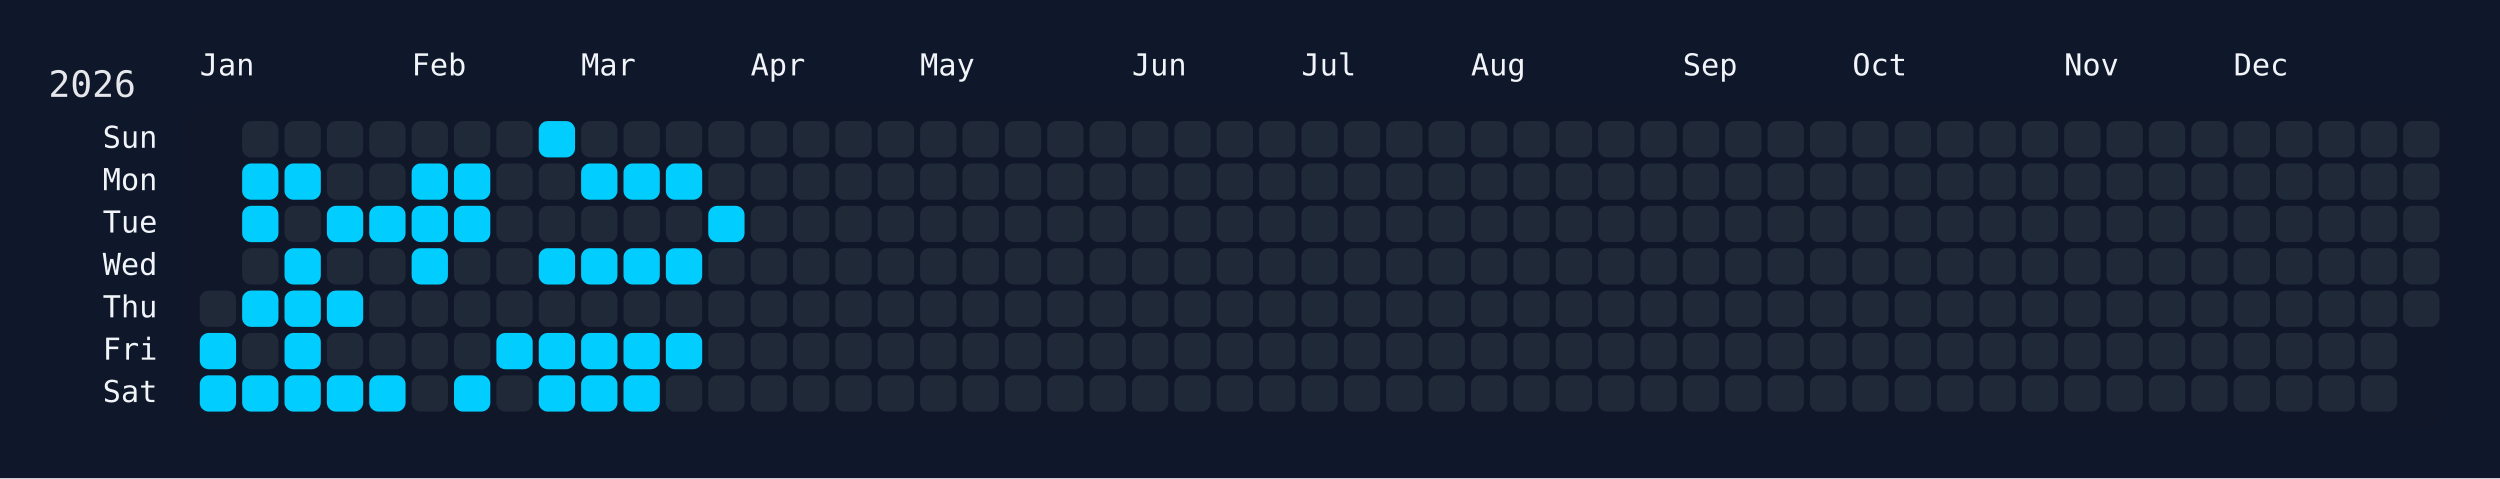
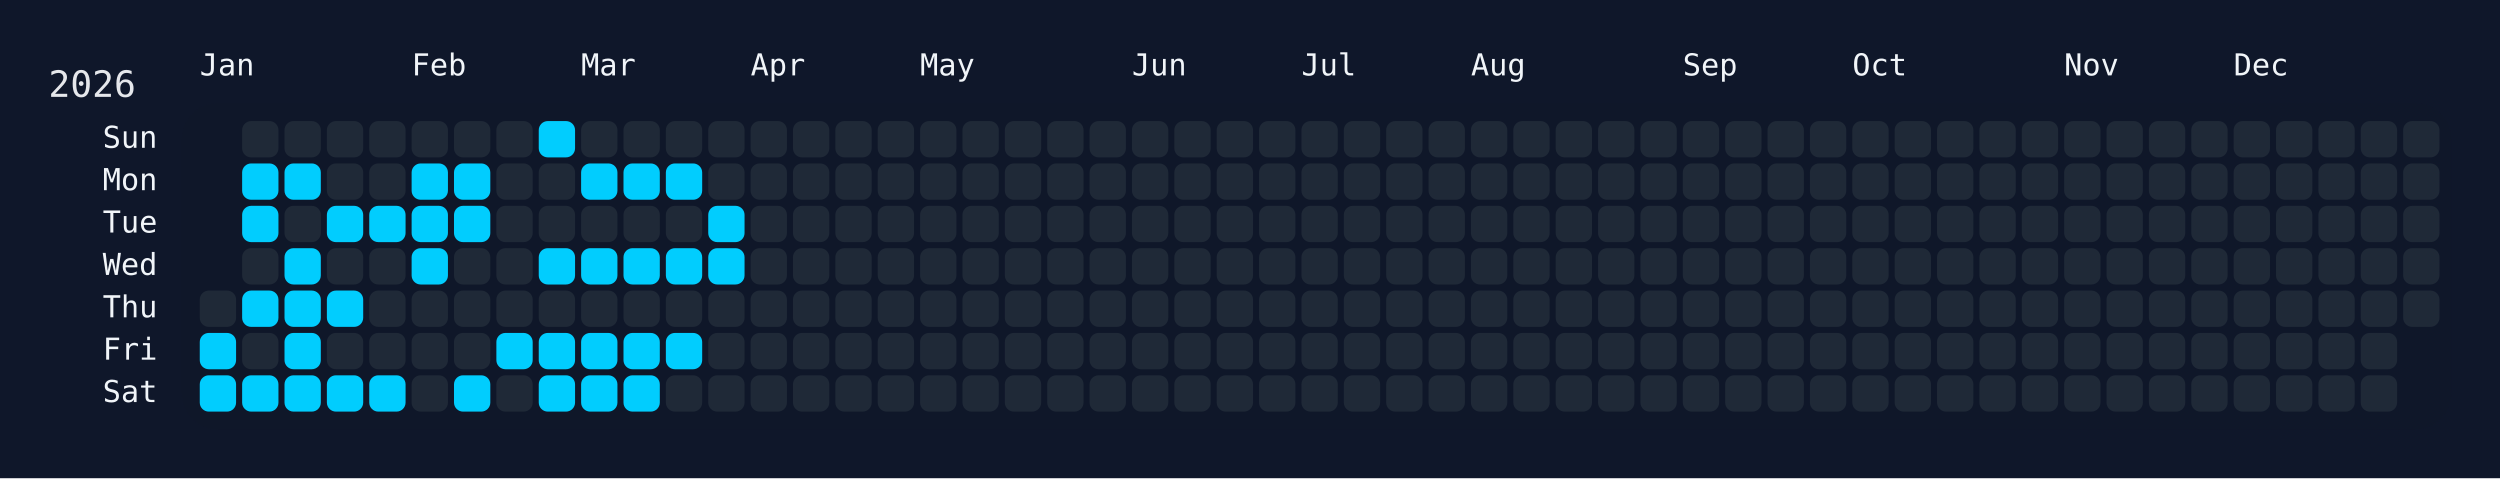
<svg xmlns="http://www.w3.org/2000/svg" width="826" height="158" viewBox="0 0 826 158">
  <rect width="826" height="158" fill="#0f172a" />
  <rect x="60" y="34" width="750" height="108" rx="12" ry="12" fill="rgba(15, 23, 42, 0.8)" />
  <text x="16" y="32" font-size="12" fill="#e5e7eb" font-family="JetBrains Mono, ui-monospace, SFMono-Regular, Menlo, Monaco, Consolas, monospace">2026</text>
  <text x="66" y="18" font-size="10" fill="#f1f5f9" font-family="JetBrains Mono, ui-monospace, SFMono-Regular, Menlo, Monaco, Consolas, monospace" dominant-baseline="hanging">Jan</text>
  <text x="136" y="18" font-size="10" fill="#f1f5f9" font-family="JetBrains Mono, ui-monospace, SFMono-Regular, Menlo, Monaco, Consolas, monospace" dominant-baseline="hanging">Feb</text>
  <text x="192" y="18" font-size="10" fill="#f1f5f9" font-family="JetBrains Mono, ui-monospace, SFMono-Regular, Menlo, Monaco, Consolas, monospace" dominant-baseline="hanging">Mar</text>
  <text x="248" y="18" font-size="10" fill="#f1f5f9" font-family="JetBrains Mono, ui-monospace, SFMono-Regular, Menlo, Monaco, Consolas, monospace" dominant-baseline="hanging">Apr</text>
  <text x="304" y="18" font-size="10" fill="#f1f5f9" font-family="JetBrains Mono, ui-monospace, SFMono-Regular, Menlo, Monaco, Consolas, monospace" dominant-baseline="hanging">May</text>
  <text x="374" y="18" font-size="10" fill="#f1f5f9" font-family="JetBrains Mono, ui-monospace, SFMono-Regular, Menlo, Monaco, Consolas, monospace" dominant-baseline="hanging">Jun</text>
  <text x="430" y="18" font-size="10" fill="#f1f5f9" font-family="JetBrains Mono, ui-monospace, SFMono-Regular, Menlo, Monaco, Consolas, monospace" dominant-baseline="hanging">Jul</text>
  <text x="486" y="18" font-size="10" fill="#f1f5f9" font-family="JetBrains Mono, ui-monospace, SFMono-Regular, Menlo, Monaco, Consolas, monospace" dominant-baseline="hanging">Aug</text>
  <text x="556" y="18" font-size="10" fill="#f1f5f9" font-family="JetBrains Mono, ui-monospace, SFMono-Regular, Menlo, Monaco, Consolas, monospace" dominant-baseline="hanging">Sep</text>
  <text x="612" y="18" font-size="10" fill="#f1f5f9" font-family="JetBrains Mono, ui-monospace, SFMono-Regular, Menlo, Monaco, Consolas, monospace" dominant-baseline="hanging">Oct</text>
  <text x="682" y="18" font-size="10" fill="#f1f5f9" font-family="JetBrains Mono, ui-monospace, SFMono-Regular, Menlo, Monaco, Consolas, monospace" dominant-baseline="hanging">Nov</text>
  <text x="738" y="18" font-size="10" fill="#f1f5f9" font-family="JetBrains Mono, ui-monospace, SFMono-Regular, Menlo, Monaco, Consolas, monospace" dominant-baseline="hanging">Dec</text>
  <text x="52" y="46.0" font-size="10" fill="#f1f5f9" font-family="JetBrains Mono, ui-monospace, SFMono-Regular, Menlo, Monaco, Consolas, monospace" text-anchor="end" dominant-baseline="middle">Sun</text>
  <text x="52" y="60.0" font-size="10" fill="#f1f5f9" font-family="JetBrains Mono, ui-monospace, SFMono-Regular, Menlo, Monaco, Consolas, monospace" text-anchor="end" dominant-baseline="middle">Mon</text>
  <text x="52" y="74.0" font-size="10" fill="#f1f5f9" font-family="JetBrains Mono, ui-monospace, SFMono-Regular, Menlo, Monaco, Consolas, monospace" text-anchor="end" dominant-baseline="middle">Tue</text>
  <text x="52" y="88.0" font-size="10" fill="#f1f5f9" font-family="JetBrains Mono, ui-monospace, SFMono-Regular, Menlo, Monaco, Consolas, monospace" text-anchor="end" dominant-baseline="middle">Wed</text>
  <text x="52" y="102.0" font-size="10" fill="#f1f5f9" font-family="JetBrains Mono, ui-monospace, SFMono-Regular, Menlo, Monaco, Consolas, monospace" text-anchor="end" dominant-baseline="middle">Thu</text>
  <text x="52" y="116.0" font-size="10" fill="#f1f5f9" font-family="JetBrains Mono, ui-monospace, SFMono-Regular, Menlo, Monaco, Consolas, monospace" text-anchor="end" dominant-baseline="middle">Fri</text>
  <text x="52" y="130.0" font-size="10" fill="#f1f5f9" font-family="JetBrains Mono, ui-monospace, SFMono-Regular, Menlo, Monaco, Consolas, monospace" text-anchor="end" dominant-baseline="middle">Sat</text>
  <g transform="translate(66,40)">
    <rect x="0" y="56" width="12" height="12" rx="3" ry="3" fill="#1f2937" data-date="2026-01-01" />
    <rect x="0" y="70" width="12" height="12" rx="3" ry="3" fill="#01cdfe" data-date="2026-01-02" />
    <rect x="0" y="84" width="12" height="12" rx="3" ry="3" fill="#01cdfe" data-date="2026-01-03" />
    <rect x="14" y="0" width="12" height="12" rx="3" ry="3" fill="#1f2937" data-date="2026-01-04" />
    <rect x="14" y="14" width="12" height="12" rx="3" ry="3" fill="#01cdfe" data-date="2026-01-05" />
    <rect x="14" y="28" width="12" height="12" rx="3" ry="3" fill="#01cdfe" data-date="2026-01-06" />
    <rect x="14" y="42" width="12" height="12" rx="3" ry="3" fill="#1f2937" data-date="2026-01-07" />
    <rect x="14" y="56" width="12" height="12" rx="3" ry="3" fill="#01cdfe" data-date="2026-01-08" />
    <rect x="14" y="70" width="12" height="12" rx="3" ry="3" fill="#1f2937" data-date="2026-01-09" />
    <rect x="14" y="84" width="12" height="12" rx="3" ry="3" fill="#01cdfe" data-date="2026-01-10" />
    <rect x="28" y="0" width="12" height="12" rx="3" ry="3" fill="#1f2937" data-date="2026-01-11" />
    <rect x="28" y="14" width="12" height="12" rx="3" ry="3" fill="#01cdfe" data-date="2026-01-12" />
    <rect x="28" y="28" width="12" height="12" rx="3" ry="3" fill="#1f2937" data-date="2026-01-13" />
    <rect x="28" y="42" width="12" height="12" rx="3" ry="3" fill="#01cdfe" data-date="2026-01-14" />
    <rect x="28" y="56" width="12" height="12" rx="3" ry="3" fill="#01cdfe" data-date="2026-01-15" />
    <rect x="28" y="70" width="12" height="12" rx="3" ry="3" fill="#01cdfe" data-date="2026-01-16" />
    <rect x="28" y="84" width="12" height="12" rx="3" ry="3" fill="#01cdfe" data-date="2026-01-17" />
    <rect x="42" y="0" width="12" height="12" rx="3" ry="3" fill="#1f2937" data-date="2026-01-18" />
    <rect x="42" y="14" width="12" height="12" rx="3" ry="3" fill="#1f2937" data-date="2026-01-19" />
    <rect x="42" y="28" width="12" height="12" rx="3" ry="3" fill="#01cdfe" data-date="2026-01-20" />
    <rect x="42" y="42" width="12" height="12" rx="3" ry="3" fill="#1f2937" data-date="2026-01-21" />
    <rect x="42" y="56" width="12" height="12" rx="3" ry="3" fill="#01cdfe" data-date="2026-01-22" />
    <rect x="42" y="70" width="12" height="12" rx="3" ry="3" fill="#1f2937" data-date="2026-01-23" />
    <rect x="42" y="84" width="12" height="12" rx="3" ry="3" fill="#01cdfe" data-date="2026-01-24" />
    <rect x="56" y="0" width="12" height="12" rx="3" ry="3" fill="#1f2937" data-date="2026-01-25" />
    <rect x="56" y="14" width="12" height="12" rx="3" ry="3" fill="#1f2937" data-date="2026-01-26" />
    <rect x="56" y="28" width="12" height="12" rx="3" ry="3" fill="#01cdfe" data-date="2026-01-27" />
    <rect x="56" y="42" width="12" height="12" rx="3" ry="3" fill="#1f2937" data-date="2026-01-28" />
    <rect x="56" y="56" width="12" height="12" rx="3" ry="3" fill="#1f2937" data-date="2026-01-29" />
    <rect x="56" y="70" width="12" height="12" rx="3" ry="3" fill="#1f2937" data-date="2026-01-30" />
    <rect x="56" y="84" width="12" height="12" rx="3" ry="3" fill="#01cdfe" data-date="2026-01-31" />
    <rect x="70" y="0" width="12" height="12" rx="3" ry="3" fill="#1f2937" data-date="2026-02-01" />
    <rect x="70" y="14" width="12" height="12" rx="3" ry="3" fill="#01cdfe" data-date="2026-02-02" />
    <rect x="70" y="28" width="12" height="12" rx="3" ry="3" fill="#01cdfe" data-date="2026-02-03" />
    <rect x="70" y="42" width="12" height="12" rx="3" ry="3" fill="#01cdfe" data-date="2026-02-04" />
    <rect x="70" y="56" width="12" height="12" rx="3" ry="3" fill="#1f2937" data-date="2026-02-05" />
    <rect x="70" y="70" width="12" height="12" rx="3" ry="3" fill="#1f2937" data-date="2026-02-06" />
    <rect x="70" y="84" width="12" height="12" rx="3" ry="3" fill="#1f2937" data-date="2026-02-07" />
    <rect x="84" y="0" width="12" height="12" rx="3" ry="3" fill="#1f2937" data-date="2026-02-08" />
    <rect x="84" y="14" width="12" height="12" rx="3" ry="3" fill="#01cdfe" data-date="2026-02-09" />
    <rect x="84" y="28" width="12" height="12" rx="3" ry="3" fill="#01cdfe" data-date="2026-02-10" />
    <rect x="84" y="42" width="12" height="12" rx="3" ry="3" fill="#1f2937" data-date="2026-02-11" />
    <rect x="84" y="56" width="12" height="12" rx="3" ry="3" fill="#1f2937" data-date="2026-02-12" />
    <rect x="84" y="70" width="12" height="12" rx="3" ry="3" fill="#1f2937" data-date="2026-02-13" />
    <rect x="84" y="84" width="12" height="12" rx="3" ry="3" fill="#01cdfe" data-date="2026-02-14" />
    <rect x="98" y="0" width="12" height="12" rx="3" ry="3" fill="#1f2937" data-date="2026-02-15" />
    <rect x="98" y="14" width="12" height="12" rx="3" ry="3" fill="#1f2937" data-date="2026-02-16" />
    <rect x="98" y="28" width="12" height="12" rx="3" ry="3" fill="#1f2937" data-date="2026-02-17" />
    <rect x="98" y="42" width="12" height="12" rx="3" ry="3" fill="#1f2937" data-date="2026-02-18" />
    <rect x="98" y="56" width="12" height="12" rx="3" ry="3" fill="#1f2937" data-date="2026-02-19" />
    <rect x="98" y="70" width="12" height="12" rx="3" ry="3" fill="#01cdfe" data-date="2026-02-20" />
    <rect x="98" y="84" width="12" height="12" rx="3" ry="3" fill="#1f2937" data-date="2026-02-21" />
    <rect x="112" y="0" width="12" height="12" rx="3" ry="3" fill="#01cdfe" data-date="2026-02-22" />
    <rect x="112" y="14" width="12" height="12" rx="3" ry="3" fill="#1f2937" data-date="2026-02-23" />
    <rect x="112" y="28" width="12" height="12" rx="3" ry="3" fill="#1f2937" data-date="2026-02-24" />
    <rect x="112" y="42" width="12" height="12" rx="3" ry="3" fill="#01cdfe" data-date="2026-02-25" />
    <rect x="112" y="56" width="12" height="12" rx="3" ry="3" fill="#1f2937" data-date="2026-02-26" />
    <rect x="112" y="70" width="12" height="12" rx="3" ry="3" fill="#01cdfe" data-date="2026-02-27" />
    <rect x="112" y="84" width="12" height="12" rx="3" ry="3" fill="#01cdfe" data-date="2026-02-28" />
    <rect x="126" y="0" width="12" height="12" rx="3" ry="3" fill="#1f2937" data-date="2026-03-01" />
    <rect x="126" y="14" width="12" height="12" rx="3" ry="3" fill="#01cdfe" data-date="2026-03-02" />
    <rect x="126" y="28" width="12" height="12" rx="3" ry="3" fill="#1f2937" data-date="2026-03-03" />
    <rect x="126" y="42" width="12" height="12" rx="3" ry="3" fill="#01cdfe" data-date="2026-03-04" />
    <rect x="126" y="56" width="12" height="12" rx="3" ry="3" fill="#1f2937" data-date="2026-03-05" />
    <rect x="126" y="70" width="12" height="12" rx="3" ry="3" fill="#01cdfe" data-date="2026-03-06" />
    <rect x="126" y="84" width="12" height="12" rx="3" ry="3" fill="#01cdfe" data-date="2026-03-07" />
    <rect x="140" y="0" width="12" height="12" rx="3" ry="3" fill="#1f2937" data-date="2026-03-08" />
    <rect x="140" y="14" width="12" height="12" rx="3" ry="3" fill="#01cdfe" data-date="2026-03-09" />
    <rect x="140" y="28" width="12" height="12" rx="3" ry="3" fill="#1f2937" data-date="2026-03-10" />
    <rect x="140" y="42" width="12" height="12" rx="3" ry="3" fill="#01cdfe" data-date="2026-03-11" />
    <rect x="140" y="56" width="12" height="12" rx="3" ry="3" fill="#1f2937" data-date="2026-03-12" />
    <rect x="140" y="70" width="12" height="12" rx="3" ry="3" fill="#01cdfe" data-date="2026-03-13" />
    <rect x="140" y="84" width="12" height="12" rx="3" ry="3" fill="#01cdfe" data-date="2026-03-14" />
    <rect x="154" y="0" width="12" height="12" rx="3" ry="3" fill="#1f2937" data-date="2026-03-15" />
    <rect x="154" y="14" width="12" height="12" rx="3" ry="3" fill="#01cdfe" data-date="2026-03-16" />
    <rect x="154" y="28" width="12" height="12" rx="3" ry="3" fill="#1f2937" data-date="2026-03-17" />
    <rect x="154" y="42" width="12" height="12" rx="3" ry="3" fill="#01cdfe" data-date="2026-03-18" />
    <rect x="154" y="56" width="12" height="12" rx="3" ry="3" fill="#1f2937" data-date="2026-03-19" />
    <rect x="154" y="70" width="12" height="12" rx="3" ry="3" fill="#01cdfe" data-date="2026-03-20" />
    <rect x="154" y="84" width="12" height="12" rx="3" ry="3" fill="#1f2937" data-date="2026-03-21" />
    <rect x="168" y="0" width="12" height="12" rx="3" ry="3" fill="#1f2937" data-date="2026-03-22" />
    <rect x="168" y="14" width="12" height="12" rx="3" ry="3" fill="#1f2937" data-date="2026-03-23" />
    <rect x="168" y="28" width="12" height="12" rx="3" ry="3" fill="#01cdfe" data-date="2026-03-24" />
-     <rect x="168" y="42" width="12" height="12" rx="3" ry="3" fill="#1f2937" data-date="2026-03-25" />
+     <rect x="168" y="42" width="12" height="12" rx="3" ry="3" fill="#01cdfe" data-date="2026-03-25" />
    <rect x="168" y="56" width="12" height="12" rx="3" ry="3" fill="#1f2937" data-date="2026-03-26" />
    <rect x="168" y="70" width="12" height="12" rx="3" ry="3" fill="#1f2937" data-date="2026-03-27" />
    <rect x="168" y="84" width="12" height="12" rx="3" ry="3" fill="#1f2937" data-date="2026-03-28" />
    <rect x="182" y="0" width="12" height="12" rx="3" ry="3" fill="#1f2937" data-date="2026-03-29" />
    <rect x="182" y="14" width="12" height="12" rx="3" ry="3" fill="#1f2937" data-date="2026-03-30" />
    <rect x="182" y="28" width="12" height="12" rx="3" ry="3" fill="#1f2937" data-date="2026-03-31" />
    <rect x="182" y="42" width="12" height="12" rx="3" ry="3" fill="#1f2937" data-date="2026-04-01" />
    <rect x="182" y="56" width="12" height="12" rx="3" ry="3" fill="#1f2937" data-date="2026-04-02" />
    <rect x="182" y="70" width="12" height="12" rx="3" ry="3" fill="#1f2937" data-date="2026-04-03" />
    <rect x="182" y="84" width="12" height="12" rx="3" ry="3" fill="#1f2937" data-date="2026-04-04" />
    <rect x="196" y="0" width="12" height="12" rx="3" ry="3" fill="#1f2937" data-date="2026-04-05" />
    <rect x="196" y="14" width="12" height="12" rx="3" ry="3" fill="#1f2937" data-date="2026-04-06" />
    <rect x="196" y="28" width="12" height="12" rx="3" ry="3" fill="#1f2937" data-date="2026-04-07" />
    <rect x="196" y="42" width="12" height="12" rx="3" ry="3" fill="#1f2937" data-date="2026-04-08" />
    <rect x="196" y="56" width="12" height="12" rx="3" ry="3" fill="#1f2937" data-date="2026-04-09" />
    <rect x="196" y="70" width="12" height="12" rx="3" ry="3" fill="#1f2937" data-date="2026-04-10" />
    <rect x="196" y="84" width="12" height="12" rx="3" ry="3" fill="#1f2937" data-date="2026-04-11" />
    <rect x="210" y="0" width="12" height="12" rx="3" ry="3" fill="#1f2937" data-date="2026-04-12" />
    <rect x="210" y="14" width="12" height="12" rx="3" ry="3" fill="#1f2937" data-date="2026-04-13" />
    <rect x="210" y="28" width="12" height="12" rx="3" ry="3" fill="#1f2937" data-date="2026-04-14" />
    <rect x="210" y="42" width="12" height="12" rx="3" ry="3" fill="#1f2937" data-date="2026-04-15" />
    <rect x="210" y="56" width="12" height="12" rx="3" ry="3" fill="#1f2937" data-date="2026-04-16" />
    <rect x="210" y="70" width="12" height="12" rx="3" ry="3" fill="#1f2937" data-date="2026-04-17" />
    <rect x="210" y="84" width="12" height="12" rx="3" ry="3" fill="#1f2937" data-date="2026-04-18" />
    <rect x="224" y="0" width="12" height="12" rx="3" ry="3" fill="#1f2937" data-date="2026-04-19" />
    <rect x="224" y="14" width="12" height="12" rx="3" ry="3" fill="#1f2937" data-date="2026-04-20" />
    <rect x="224" y="28" width="12" height="12" rx="3" ry="3" fill="#1f2937" data-date="2026-04-21" />
    <rect x="224" y="42" width="12" height="12" rx="3" ry="3" fill="#1f2937" data-date="2026-04-22" />
    <rect x="224" y="56" width="12" height="12" rx="3" ry="3" fill="#1f2937" data-date="2026-04-23" />
    <rect x="224" y="70" width="12" height="12" rx="3" ry="3" fill="#1f2937" data-date="2026-04-24" />
    <rect x="224" y="84" width="12" height="12" rx="3" ry="3" fill="#1f2937" data-date="2026-04-25" />
    <rect x="238" y="0" width="12" height="12" rx="3" ry="3" fill="#1f2937" data-date="2026-04-26" />
    <rect x="238" y="14" width="12" height="12" rx="3" ry="3" fill="#1f2937" data-date="2026-04-27" />
    <rect x="238" y="28" width="12" height="12" rx="3" ry="3" fill="#1f2937" data-date="2026-04-28" />
    <rect x="238" y="42" width="12" height="12" rx="3" ry="3" fill="#1f2937" data-date="2026-04-29" />
    <rect x="238" y="56" width="12" height="12" rx="3" ry="3" fill="#1f2937" data-date="2026-04-30" />
    <rect x="238" y="70" width="12" height="12" rx="3" ry="3" fill="#1f2937" data-date="2026-05-01" />
    <rect x="238" y="84" width="12" height="12" rx="3" ry="3" fill="#1f2937" data-date="2026-05-02" />
    <rect x="252" y="0" width="12" height="12" rx="3" ry="3" fill="#1f2937" data-date="2026-05-03" />
    <rect x="252" y="14" width="12" height="12" rx="3" ry="3" fill="#1f2937" data-date="2026-05-04" />
    <rect x="252" y="28" width="12" height="12" rx="3" ry="3" fill="#1f2937" data-date="2026-05-05" />
    <rect x="252" y="42" width="12" height="12" rx="3" ry="3" fill="#1f2937" data-date="2026-05-06" />
    <rect x="252" y="56" width="12" height="12" rx="3" ry="3" fill="#1f2937" data-date="2026-05-07" />
    <rect x="252" y="70" width="12" height="12" rx="3" ry="3" fill="#1f2937" data-date="2026-05-08" />
    <rect x="252" y="84" width="12" height="12" rx="3" ry="3" fill="#1f2937" data-date="2026-05-09" />
    <rect x="266" y="0" width="12" height="12" rx="3" ry="3" fill="#1f2937" data-date="2026-05-10" />
    <rect x="266" y="14" width="12" height="12" rx="3" ry="3" fill="#1f2937" data-date="2026-05-11" />
    <rect x="266" y="28" width="12" height="12" rx="3" ry="3" fill="#1f2937" data-date="2026-05-12" />
    <rect x="266" y="42" width="12" height="12" rx="3" ry="3" fill="#1f2937" data-date="2026-05-13" />
    <rect x="266" y="56" width="12" height="12" rx="3" ry="3" fill="#1f2937" data-date="2026-05-14" />
    <rect x="266" y="70" width="12" height="12" rx="3" ry="3" fill="#1f2937" data-date="2026-05-15" />
    <rect x="266" y="84" width="12" height="12" rx="3" ry="3" fill="#1f2937" data-date="2026-05-16" />
    <rect x="280" y="0" width="12" height="12" rx="3" ry="3" fill="#1f2937" data-date="2026-05-17" />
    <rect x="280" y="14" width="12" height="12" rx="3" ry="3" fill="#1f2937" data-date="2026-05-18" />
    <rect x="280" y="28" width="12" height="12" rx="3" ry="3" fill="#1f2937" data-date="2026-05-19" />
    <rect x="280" y="42" width="12" height="12" rx="3" ry="3" fill="#1f2937" data-date="2026-05-20" />
    <rect x="280" y="56" width="12" height="12" rx="3" ry="3" fill="#1f2937" data-date="2026-05-21" />
    <rect x="280" y="70" width="12" height="12" rx="3" ry="3" fill="#1f2937" data-date="2026-05-22" />
    <rect x="280" y="84" width="12" height="12" rx="3" ry="3" fill="#1f2937" data-date="2026-05-23" />
    <rect x="294" y="0" width="12" height="12" rx="3" ry="3" fill="#1f2937" data-date="2026-05-24" />
    <rect x="294" y="14" width="12" height="12" rx="3" ry="3" fill="#1f2937" data-date="2026-05-25" />
    <rect x="294" y="28" width="12" height="12" rx="3" ry="3" fill="#1f2937" data-date="2026-05-26" />
    <rect x="294" y="42" width="12" height="12" rx="3" ry="3" fill="#1f2937" data-date="2026-05-27" />
    <rect x="294" y="56" width="12" height="12" rx="3" ry="3" fill="#1f2937" data-date="2026-05-28" />
    <rect x="294" y="70" width="12" height="12" rx="3" ry="3" fill="#1f2937" data-date="2026-05-29" />
    <rect x="294" y="84" width="12" height="12" rx="3" ry="3" fill="#1f2937" data-date="2026-05-30" />
    <rect x="308" y="0" width="12" height="12" rx="3" ry="3" fill="#1f2937" data-date="2026-05-31" />
    <rect x="308" y="14" width="12" height="12" rx="3" ry="3" fill="#1f2937" data-date="2026-06-01" />
    <rect x="308" y="28" width="12" height="12" rx="3" ry="3" fill="#1f2937" data-date="2026-06-02" />
    <rect x="308" y="42" width="12" height="12" rx="3" ry="3" fill="#1f2937" data-date="2026-06-03" />
    <rect x="308" y="56" width="12" height="12" rx="3" ry="3" fill="#1f2937" data-date="2026-06-04" />
    <rect x="308" y="70" width="12" height="12" rx="3" ry="3" fill="#1f2937" data-date="2026-06-05" />
    <rect x="308" y="84" width="12" height="12" rx="3" ry="3" fill="#1f2937" data-date="2026-06-06" />
    <rect x="322" y="0" width="12" height="12" rx="3" ry="3" fill="#1f2937" data-date="2026-06-07" />
    <rect x="322" y="14" width="12" height="12" rx="3" ry="3" fill="#1f2937" data-date="2026-06-08" />
    <rect x="322" y="28" width="12" height="12" rx="3" ry="3" fill="#1f2937" data-date="2026-06-09" />
    <rect x="322" y="42" width="12" height="12" rx="3" ry="3" fill="#1f2937" data-date="2026-06-10" />
    <rect x="322" y="56" width="12" height="12" rx="3" ry="3" fill="#1f2937" data-date="2026-06-11" />
    <rect x="322" y="70" width="12" height="12" rx="3" ry="3" fill="#1f2937" data-date="2026-06-12" />
    <rect x="322" y="84" width="12" height="12" rx="3" ry="3" fill="#1f2937" data-date="2026-06-13" />
    <rect x="336" y="0" width="12" height="12" rx="3" ry="3" fill="#1f2937" data-date="2026-06-14" />
    <rect x="336" y="14" width="12" height="12" rx="3" ry="3" fill="#1f2937" data-date="2026-06-15" />
    <rect x="336" y="28" width="12" height="12" rx="3" ry="3" fill="#1f2937" data-date="2026-06-16" />
    <rect x="336" y="42" width="12" height="12" rx="3" ry="3" fill="#1f2937" data-date="2026-06-17" />
    <rect x="336" y="56" width="12" height="12" rx="3" ry="3" fill="#1f2937" data-date="2026-06-18" />
    <rect x="336" y="70" width="12" height="12" rx="3" ry="3" fill="#1f2937" data-date="2026-06-19" />
    <rect x="336" y="84" width="12" height="12" rx="3" ry="3" fill="#1f2937" data-date="2026-06-20" />
    <rect x="350" y="0" width="12" height="12" rx="3" ry="3" fill="#1f2937" data-date="2026-06-21" />
    <rect x="350" y="14" width="12" height="12" rx="3" ry="3" fill="#1f2937" data-date="2026-06-22" />
    <rect x="350" y="28" width="12" height="12" rx="3" ry="3" fill="#1f2937" data-date="2026-06-23" />
    <rect x="350" y="42" width="12" height="12" rx="3" ry="3" fill="#1f2937" data-date="2026-06-24" />
    <rect x="350" y="56" width="12" height="12" rx="3" ry="3" fill="#1f2937" data-date="2026-06-25" />
    <rect x="350" y="70" width="12" height="12" rx="3" ry="3" fill="#1f2937" data-date="2026-06-26" />
    <rect x="350" y="84" width="12" height="12" rx="3" ry="3" fill="#1f2937" data-date="2026-06-27" />
    <rect x="364" y="0" width="12" height="12" rx="3" ry="3" fill="#1f2937" data-date="2026-06-28" />
    <rect x="364" y="14" width="12" height="12" rx="3" ry="3" fill="#1f2937" data-date="2026-06-29" />
    <rect x="364" y="28" width="12" height="12" rx="3" ry="3" fill="#1f2937" data-date="2026-06-30" />
    <rect x="364" y="42" width="12" height="12" rx="3" ry="3" fill="#1f2937" data-date="2026-07-01" />
    <rect x="364" y="56" width="12" height="12" rx="3" ry="3" fill="#1f2937" data-date="2026-07-02" />
    <rect x="364" y="70" width="12" height="12" rx="3" ry="3" fill="#1f2937" data-date="2026-07-03" />
    <rect x="364" y="84" width="12" height="12" rx="3" ry="3" fill="#1f2937" data-date="2026-07-04" />
    <rect x="378" y="0" width="12" height="12" rx="3" ry="3" fill="#1f2937" data-date="2026-07-05" />
    <rect x="378" y="14" width="12" height="12" rx="3" ry="3" fill="#1f2937" data-date="2026-07-06" />
    <rect x="378" y="28" width="12" height="12" rx="3" ry="3" fill="#1f2937" data-date="2026-07-07" />
    <rect x="378" y="42" width="12" height="12" rx="3" ry="3" fill="#1f2937" data-date="2026-07-08" />
    <rect x="378" y="56" width="12" height="12" rx="3" ry="3" fill="#1f2937" data-date="2026-07-09" />
    <rect x="378" y="70" width="12" height="12" rx="3" ry="3" fill="#1f2937" data-date="2026-07-10" />
    <rect x="378" y="84" width="12" height="12" rx="3" ry="3" fill="#1f2937" data-date="2026-07-11" />
    <rect x="392" y="0" width="12" height="12" rx="3" ry="3" fill="#1f2937" data-date="2026-07-12" />
    <rect x="392" y="14" width="12" height="12" rx="3" ry="3" fill="#1f2937" data-date="2026-07-13" />
    <rect x="392" y="28" width="12" height="12" rx="3" ry="3" fill="#1f2937" data-date="2026-07-14" />
    <rect x="392" y="42" width="12" height="12" rx="3" ry="3" fill="#1f2937" data-date="2026-07-15" />
    <rect x="392" y="56" width="12" height="12" rx="3" ry="3" fill="#1f2937" data-date="2026-07-16" />
    <rect x="392" y="70" width="12" height="12" rx="3" ry="3" fill="#1f2937" data-date="2026-07-17" />
    <rect x="392" y="84" width="12" height="12" rx="3" ry="3" fill="#1f2937" data-date="2026-07-18" />
    <rect x="406" y="0" width="12" height="12" rx="3" ry="3" fill="#1f2937" data-date="2026-07-19" />
    <rect x="406" y="14" width="12" height="12" rx="3" ry="3" fill="#1f2937" data-date="2026-07-20" />
    <rect x="406" y="28" width="12" height="12" rx="3" ry="3" fill="#1f2937" data-date="2026-07-21" />
    <rect x="406" y="42" width="12" height="12" rx="3" ry="3" fill="#1f2937" data-date="2026-07-22" />
    <rect x="406" y="56" width="12" height="12" rx="3" ry="3" fill="#1f2937" data-date="2026-07-23" />
    <rect x="406" y="70" width="12" height="12" rx="3" ry="3" fill="#1f2937" data-date="2026-07-24" />
    <rect x="406" y="84" width="12" height="12" rx="3" ry="3" fill="#1f2937" data-date="2026-07-25" />
    <rect x="420" y="0" width="12" height="12" rx="3" ry="3" fill="#1f2937" data-date="2026-07-26" />
    <rect x="420" y="14" width="12" height="12" rx="3" ry="3" fill="#1f2937" data-date="2026-07-27" />
    <rect x="420" y="28" width="12" height="12" rx="3" ry="3" fill="#1f2937" data-date="2026-07-28" />
    <rect x="420" y="42" width="12" height="12" rx="3" ry="3" fill="#1f2937" data-date="2026-07-29" />
    <rect x="420" y="56" width="12" height="12" rx="3" ry="3" fill="#1f2937" data-date="2026-07-30" />
    <rect x="420" y="70" width="12" height="12" rx="3" ry="3" fill="#1f2937" data-date="2026-07-31" />
    <rect x="420" y="84" width="12" height="12" rx="3" ry="3" fill="#1f2937" data-date="2026-08-01" />
    <rect x="434" y="0" width="12" height="12" rx="3" ry="3" fill="#1f2937" data-date="2026-08-02" />
    <rect x="434" y="14" width="12" height="12" rx="3" ry="3" fill="#1f2937" data-date="2026-08-03" />
    <rect x="434" y="28" width="12" height="12" rx="3" ry="3" fill="#1f2937" data-date="2026-08-04" />
    <rect x="434" y="42" width="12" height="12" rx="3" ry="3" fill="#1f2937" data-date="2026-08-05" />
    <rect x="434" y="56" width="12" height="12" rx="3" ry="3" fill="#1f2937" data-date="2026-08-06" />
    <rect x="434" y="70" width="12" height="12" rx="3" ry="3" fill="#1f2937" data-date="2026-08-07" />
    <rect x="434" y="84" width="12" height="12" rx="3" ry="3" fill="#1f2937" data-date="2026-08-08" />
    <rect x="448" y="0" width="12" height="12" rx="3" ry="3" fill="#1f2937" data-date="2026-08-09" />
    <rect x="448" y="14" width="12" height="12" rx="3" ry="3" fill="#1f2937" data-date="2026-08-10" />
    <rect x="448" y="28" width="12" height="12" rx="3" ry="3" fill="#1f2937" data-date="2026-08-11" />
    <rect x="448" y="42" width="12" height="12" rx="3" ry="3" fill="#1f2937" data-date="2026-08-12" />
    <rect x="448" y="56" width="12" height="12" rx="3" ry="3" fill="#1f2937" data-date="2026-08-13" />
    <rect x="448" y="70" width="12" height="12" rx="3" ry="3" fill="#1f2937" data-date="2026-08-14" />
    <rect x="448" y="84" width="12" height="12" rx="3" ry="3" fill="#1f2937" data-date="2026-08-15" />
    <rect x="462" y="0" width="12" height="12" rx="3" ry="3" fill="#1f2937" data-date="2026-08-16" />
    <rect x="462" y="14" width="12" height="12" rx="3" ry="3" fill="#1f2937" data-date="2026-08-17" />
    <rect x="462" y="28" width="12" height="12" rx="3" ry="3" fill="#1f2937" data-date="2026-08-18" />
    <rect x="462" y="42" width="12" height="12" rx="3" ry="3" fill="#1f2937" data-date="2026-08-19" />
    <rect x="462" y="56" width="12" height="12" rx="3" ry="3" fill="#1f2937" data-date="2026-08-20" />
    <rect x="462" y="70" width="12" height="12" rx="3" ry="3" fill="#1f2937" data-date="2026-08-21" />
    <rect x="462" y="84" width="12" height="12" rx="3" ry="3" fill="#1f2937" data-date="2026-08-22" />
    <rect x="476" y="0" width="12" height="12" rx="3" ry="3" fill="#1f2937" data-date="2026-08-23" />
    <rect x="476" y="14" width="12" height="12" rx="3" ry="3" fill="#1f2937" data-date="2026-08-24" />
    <rect x="476" y="28" width="12" height="12" rx="3" ry="3" fill="#1f2937" data-date="2026-08-25" />
    <rect x="476" y="42" width="12" height="12" rx="3" ry="3" fill="#1f2937" data-date="2026-08-26" />
    <rect x="476" y="56" width="12" height="12" rx="3" ry="3" fill="#1f2937" data-date="2026-08-27" />
    <rect x="476" y="70" width="12" height="12" rx="3" ry="3" fill="#1f2937" data-date="2026-08-28" />
    <rect x="476" y="84" width="12" height="12" rx="3" ry="3" fill="#1f2937" data-date="2026-08-29" />
    <rect x="490" y="0" width="12" height="12" rx="3" ry="3" fill="#1f2937" data-date="2026-08-30" />
    <rect x="490" y="14" width="12" height="12" rx="3" ry="3" fill="#1f2937" data-date="2026-08-31" />
    <rect x="490" y="28" width="12" height="12" rx="3" ry="3" fill="#1f2937" data-date="2026-09-01" />
    <rect x="490" y="42" width="12" height="12" rx="3" ry="3" fill="#1f2937" data-date="2026-09-02" />
    <rect x="490" y="56" width="12" height="12" rx="3" ry="3" fill="#1f2937" data-date="2026-09-03" />
    <rect x="490" y="70" width="12" height="12" rx="3" ry="3" fill="#1f2937" data-date="2026-09-04" />
    <rect x="490" y="84" width="12" height="12" rx="3" ry="3" fill="#1f2937" data-date="2026-09-05" />
    <rect x="504" y="0" width="12" height="12" rx="3" ry="3" fill="#1f2937" data-date="2026-09-06" />
    <rect x="504" y="14" width="12" height="12" rx="3" ry="3" fill="#1f2937" data-date="2026-09-07" />
    <rect x="504" y="28" width="12" height="12" rx="3" ry="3" fill="#1f2937" data-date="2026-09-08" />
    <rect x="504" y="42" width="12" height="12" rx="3" ry="3" fill="#1f2937" data-date="2026-09-09" />
    <rect x="504" y="56" width="12" height="12" rx="3" ry="3" fill="#1f2937" data-date="2026-09-10" />
    <rect x="504" y="70" width="12" height="12" rx="3" ry="3" fill="#1f2937" data-date="2026-09-11" />
    <rect x="504" y="84" width="12" height="12" rx="3" ry="3" fill="#1f2937" data-date="2026-09-12" />
    <rect x="518" y="0" width="12" height="12" rx="3" ry="3" fill="#1f2937" data-date="2026-09-13" />
    <rect x="518" y="14" width="12" height="12" rx="3" ry="3" fill="#1f2937" data-date="2026-09-14" />
    <rect x="518" y="28" width="12" height="12" rx="3" ry="3" fill="#1f2937" data-date="2026-09-15" />
    <rect x="518" y="42" width="12" height="12" rx="3" ry="3" fill="#1f2937" data-date="2026-09-16" />
    <rect x="518" y="56" width="12" height="12" rx="3" ry="3" fill="#1f2937" data-date="2026-09-17" />
    <rect x="518" y="70" width="12" height="12" rx="3" ry="3" fill="#1f2937" data-date="2026-09-18" />
    <rect x="518" y="84" width="12" height="12" rx="3" ry="3" fill="#1f2937" data-date="2026-09-19" />
    <rect x="532" y="0" width="12" height="12" rx="3" ry="3" fill="#1f2937" data-date="2026-09-20" />
    <rect x="532" y="14" width="12" height="12" rx="3" ry="3" fill="#1f2937" data-date="2026-09-21" />
    <rect x="532" y="28" width="12" height="12" rx="3" ry="3" fill="#1f2937" data-date="2026-09-22" />
    <rect x="532" y="42" width="12" height="12" rx="3" ry="3" fill="#1f2937" data-date="2026-09-23" />
    <rect x="532" y="56" width="12" height="12" rx="3" ry="3" fill="#1f2937" data-date="2026-09-24" />
    <rect x="532" y="70" width="12" height="12" rx="3" ry="3" fill="#1f2937" data-date="2026-09-25" />
    <rect x="532" y="84" width="12" height="12" rx="3" ry="3" fill="#1f2937" data-date="2026-09-26" />
    <rect x="546" y="0" width="12" height="12" rx="3" ry="3" fill="#1f2937" data-date="2026-09-27" />
    <rect x="546" y="14" width="12" height="12" rx="3" ry="3" fill="#1f2937" data-date="2026-09-28" />
    <rect x="546" y="28" width="12" height="12" rx="3" ry="3" fill="#1f2937" data-date="2026-09-29" />
    <rect x="546" y="42" width="12" height="12" rx="3" ry="3" fill="#1f2937" data-date="2026-09-30" />
    <rect x="546" y="56" width="12" height="12" rx="3" ry="3" fill="#1f2937" data-date="2026-10-01" />
    <rect x="546" y="70" width="12" height="12" rx="3" ry="3" fill="#1f2937" data-date="2026-10-02" />
    <rect x="546" y="84" width="12" height="12" rx="3" ry="3" fill="#1f2937" data-date="2026-10-03" />
    <rect x="560" y="0" width="12" height="12" rx="3" ry="3" fill="#1f2937" data-date="2026-10-04" />
    <rect x="560" y="14" width="12" height="12" rx="3" ry="3" fill="#1f2937" data-date="2026-10-05" />
    <rect x="560" y="28" width="12" height="12" rx="3" ry="3" fill="#1f2937" data-date="2026-10-06" />
    <rect x="560" y="42" width="12" height="12" rx="3" ry="3" fill="#1f2937" data-date="2026-10-07" />
    <rect x="560" y="56" width="12" height="12" rx="3" ry="3" fill="#1f2937" data-date="2026-10-08" />
    <rect x="560" y="70" width="12" height="12" rx="3" ry="3" fill="#1f2937" data-date="2026-10-09" />
    <rect x="560" y="84" width="12" height="12" rx="3" ry="3" fill="#1f2937" data-date="2026-10-10" />
    <rect x="574" y="0" width="12" height="12" rx="3" ry="3" fill="#1f2937" data-date="2026-10-11" />
    <rect x="574" y="14" width="12" height="12" rx="3" ry="3" fill="#1f2937" data-date="2026-10-12" />
    <rect x="574" y="28" width="12" height="12" rx="3" ry="3" fill="#1f2937" data-date="2026-10-13" />
    <rect x="574" y="42" width="12" height="12" rx="3" ry="3" fill="#1f2937" data-date="2026-10-14" />
    <rect x="574" y="56" width="12" height="12" rx="3" ry="3" fill="#1f2937" data-date="2026-10-15" />
    <rect x="574" y="70" width="12" height="12" rx="3" ry="3" fill="#1f2937" data-date="2026-10-16" />
    <rect x="574" y="84" width="12" height="12" rx="3" ry="3" fill="#1f2937" data-date="2026-10-17" />
    <rect x="588" y="0" width="12" height="12" rx="3" ry="3" fill="#1f2937" data-date="2026-10-18" />
    <rect x="588" y="14" width="12" height="12" rx="3" ry="3" fill="#1f2937" data-date="2026-10-19" />
    <rect x="588" y="28" width="12" height="12" rx="3" ry="3" fill="#1f2937" data-date="2026-10-20" />
    <rect x="588" y="42" width="12" height="12" rx="3" ry="3" fill="#1f2937" data-date="2026-10-21" />
    <rect x="588" y="56" width="12" height="12" rx="3" ry="3" fill="#1f2937" data-date="2026-10-22" />
    <rect x="588" y="70" width="12" height="12" rx="3" ry="3" fill="#1f2937" data-date="2026-10-23" />
    <rect x="588" y="84" width="12" height="12" rx="3" ry="3" fill="#1f2937" data-date="2026-10-24" />
    <rect x="602" y="0" width="12" height="12" rx="3" ry="3" fill="#1f2937" data-date="2026-10-25" />
    <rect x="602" y="14" width="12" height="12" rx="3" ry="3" fill="#1f2937" data-date="2026-10-26" />
    <rect x="602" y="28" width="12" height="12" rx="3" ry="3" fill="#1f2937" data-date="2026-10-27" />
    <rect x="602" y="42" width="12" height="12" rx="3" ry="3" fill="#1f2937" data-date="2026-10-28" />
    <rect x="602" y="56" width="12" height="12" rx="3" ry="3" fill="#1f2937" data-date="2026-10-29" />
    <rect x="602" y="70" width="12" height="12" rx="3" ry="3" fill="#1f2937" data-date="2026-10-30" />
    <rect x="602" y="84" width="12" height="12" rx="3" ry="3" fill="#1f2937" data-date="2026-10-31" />
    <rect x="616" y="0" width="12" height="12" rx="3" ry="3" fill="#1f2937" data-date="2026-11-01" />
    <rect x="616" y="14" width="12" height="12" rx="3" ry="3" fill="#1f2937" data-date="2026-11-02" />
    <rect x="616" y="28" width="12" height="12" rx="3" ry="3" fill="#1f2937" data-date="2026-11-03" />
    <rect x="616" y="42" width="12" height="12" rx="3" ry="3" fill="#1f2937" data-date="2026-11-04" />
    <rect x="616" y="56" width="12" height="12" rx="3" ry="3" fill="#1f2937" data-date="2026-11-05" />
    <rect x="616" y="70" width="12" height="12" rx="3" ry="3" fill="#1f2937" data-date="2026-11-06" />
    <rect x="616" y="84" width="12" height="12" rx="3" ry="3" fill="#1f2937" data-date="2026-11-07" />
    <rect x="630" y="0" width="12" height="12" rx="3" ry="3" fill="#1f2937" data-date="2026-11-08" />
    <rect x="630" y="14" width="12" height="12" rx="3" ry="3" fill="#1f2937" data-date="2026-11-09" />
    <rect x="630" y="28" width="12" height="12" rx="3" ry="3" fill="#1f2937" data-date="2026-11-10" />
    <rect x="630" y="42" width="12" height="12" rx="3" ry="3" fill="#1f2937" data-date="2026-11-11" />
    <rect x="630" y="56" width="12" height="12" rx="3" ry="3" fill="#1f2937" data-date="2026-11-12" />
    <rect x="630" y="70" width="12" height="12" rx="3" ry="3" fill="#1f2937" data-date="2026-11-13" />
    <rect x="630" y="84" width="12" height="12" rx="3" ry="3" fill="#1f2937" data-date="2026-11-14" />
    <rect x="644" y="0" width="12" height="12" rx="3" ry="3" fill="#1f2937" data-date="2026-11-15" />
    <rect x="644" y="14" width="12" height="12" rx="3" ry="3" fill="#1f2937" data-date="2026-11-16" />
    <rect x="644" y="28" width="12" height="12" rx="3" ry="3" fill="#1f2937" data-date="2026-11-17" />
    <rect x="644" y="42" width="12" height="12" rx="3" ry="3" fill="#1f2937" data-date="2026-11-18" />
    <rect x="644" y="56" width="12" height="12" rx="3" ry="3" fill="#1f2937" data-date="2026-11-19" />
    <rect x="644" y="70" width="12" height="12" rx="3" ry="3" fill="#1f2937" data-date="2026-11-20" />
    <rect x="644" y="84" width="12" height="12" rx="3" ry="3" fill="#1f2937" data-date="2026-11-21" />
    <rect x="658" y="0" width="12" height="12" rx="3" ry="3" fill="#1f2937" data-date="2026-11-22" />
    <rect x="658" y="14" width="12" height="12" rx="3" ry="3" fill="#1f2937" data-date="2026-11-23" />
    <rect x="658" y="28" width="12" height="12" rx="3" ry="3" fill="#1f2937" data-date="2026-11-24" />
    <rect x="658" y="42" width="12" height="12" rx="3" ry="3" fill="#1f2937" data-date="2026-11-25" />
    <rect x="658" y="56" width="12" height="12" rx="3" ry="3" fill="#1f2937" data-date="2026-11-26" />
    <rect x="658" y="70" width="12" height="12" rx="3" ry="3" fill="#1f2937" data-date="2026-11-27" />
    <rect x="658" y="84" width="12" height="12" rx="3" ry="3" fill="#1f2937" data-date="2026-11-28" />
    <rect x="672" y="0" width="12" height="12" rx="3" ry="3" fill="#1f2937" data-date="2026-11-29" />
    <rect x="672" y="14" width="12" height="12" rx="3" ry="3" fill="#1f2937" data-date="2026-11-30" />
    <rect x="672" y="28" width="12" height="12" rx="3" ry="3" fill="#1f2937" data-date="2026-12-01" />
    <rect x="672" y="42" width="12" height="12" rx="3" ry="3" fill="#1f2937" data-date="2026-12-02" />
    <rect x="672" y="56" width="12" height="12" rx="3" ry="3" fill="#1f2937" data-date="2026-12-03" />
    <rect x="672" y="70" width="12" height="12" rx="3" ry="3" fill="#1f2937" data-date="2026-12-04" />
    <rect x="672" y="84" width="12" height="12" rx="3" ry="3" fill="#1f2937" data-date="2026-12-05" />
    <rect x="686" y="0" width="12" height="12" rx="3" ry="3" fill="#1f2937" data-date="2026-12-06" />
    <rect x="686" y="14" width="12" height="12" rx="3" ry="3" fill="#1f2937" data-date="2026-12-07" />
    <rect x="686" y="28" width="12" height="12" rx="3" ry="3" fill="#1f2937" data-date="2026-12-08" />
    <rect x="686" y="42" width="12" height="12" rx="3" ry="3" fill="#1f2937" data-date="2026-12-09" />
    <rect x="686" y="56" width="12" height="12" rx="3" ry="3" fill="#1f2937" data-date="2026-12-10" />
    <rect x="686" y="70" width="12" height="12" rx="3" ry="3" fill="#1f2937" data-date="2026-12-11" />
    <rect x="686" y="84" width="12" height="12" rx="3" ry="3" fill="#1f2937" data-date="2026-12-12" />
    <rect x="700" y="0" width="12" height="12" rx="3" ry="3" fill="#1f2937" data-date="2026-12-13" />
    <rect x="700" y="14" width="12" height="12" rx="3" ry="3" fill="#1f2937" data-date="2026-12-14" />
    <rect x="700" y="28" width="12" height="12" rx="3" ry="3" fill="#1f2937" data-date="2026-12-15" />
    <rect x="700" y="42" width="12" height="12" rx="3" ry="3" fill="#1f2937" data-date="2026-12-16" />
    <rect x="700" y="56" width="12" height="12" rx="3" ry="3" fill="#1f2937" data-date="2026-12-17" />
    <rect x="700" y="70" width="12" height="12" rx="3" ry="3" fill="#1f2937" data-date="2026-12-18" />
    <rect x="700" y="84" width="12" height="12" rx="3" ry="3" fill="#1f2937" data-date="2026-12-19" />
    <rect x="714" y="0" width="12" height="12" rx="3" ry="3" fill="#1f2937" data-date="2026-12-20" />
    <rect x="714" y="14" width="12" height="12" rx="3" ry="3" fill="#1f2937" data-date="2026-12-21" />
    <rect x="714" y="28" width="12" height="12" rx="3" ry="3" fill="#1f2937" data-date="2026-12-22" />
    <rect x="714" y="42" width="12" height="12" rx="3" ry="3" fill="#1f2937" data-date="2026-12-23" />
    <rect x="714" y="56" width="12" height="12" rx="3" ry="3" fill="#1f2937" data-date="2026-12-24" />
    <rect x="714" y="70" width="12" height="12" rx="3" ry="3" fill="#1f2937" data-date="2026-12-25" />
    <rect x="714" y="84" width="12" height="12" rx="3" ry="3" fill="#1f2937" data-date="2026-12-26" />
    <rect x="728" y="0" width="12" height="12" rx="3" ry="3" fill="#1f2937" data-date="2026-12-27" />
    <rect x="728" y="14" width="12" height="12" rx="3" ry="3" fill="#1f2937" data-date="2026-12-28" />
    <rect x="728" y="28" width="12" height="12" rx="3" ry="3" fill="#1f2937" data-date="2026-12-29" />
    <rect x="728" y="42" width="12" height="12" rx="3" ry="3" fill="#1f2937" data-date="2026-12-30" />
    <rect x="728" y="56" width="12" height="12" rx="3" ry="3" fill="#1f2937" data-date="2026-12-31" />
  </g>
</svg>
